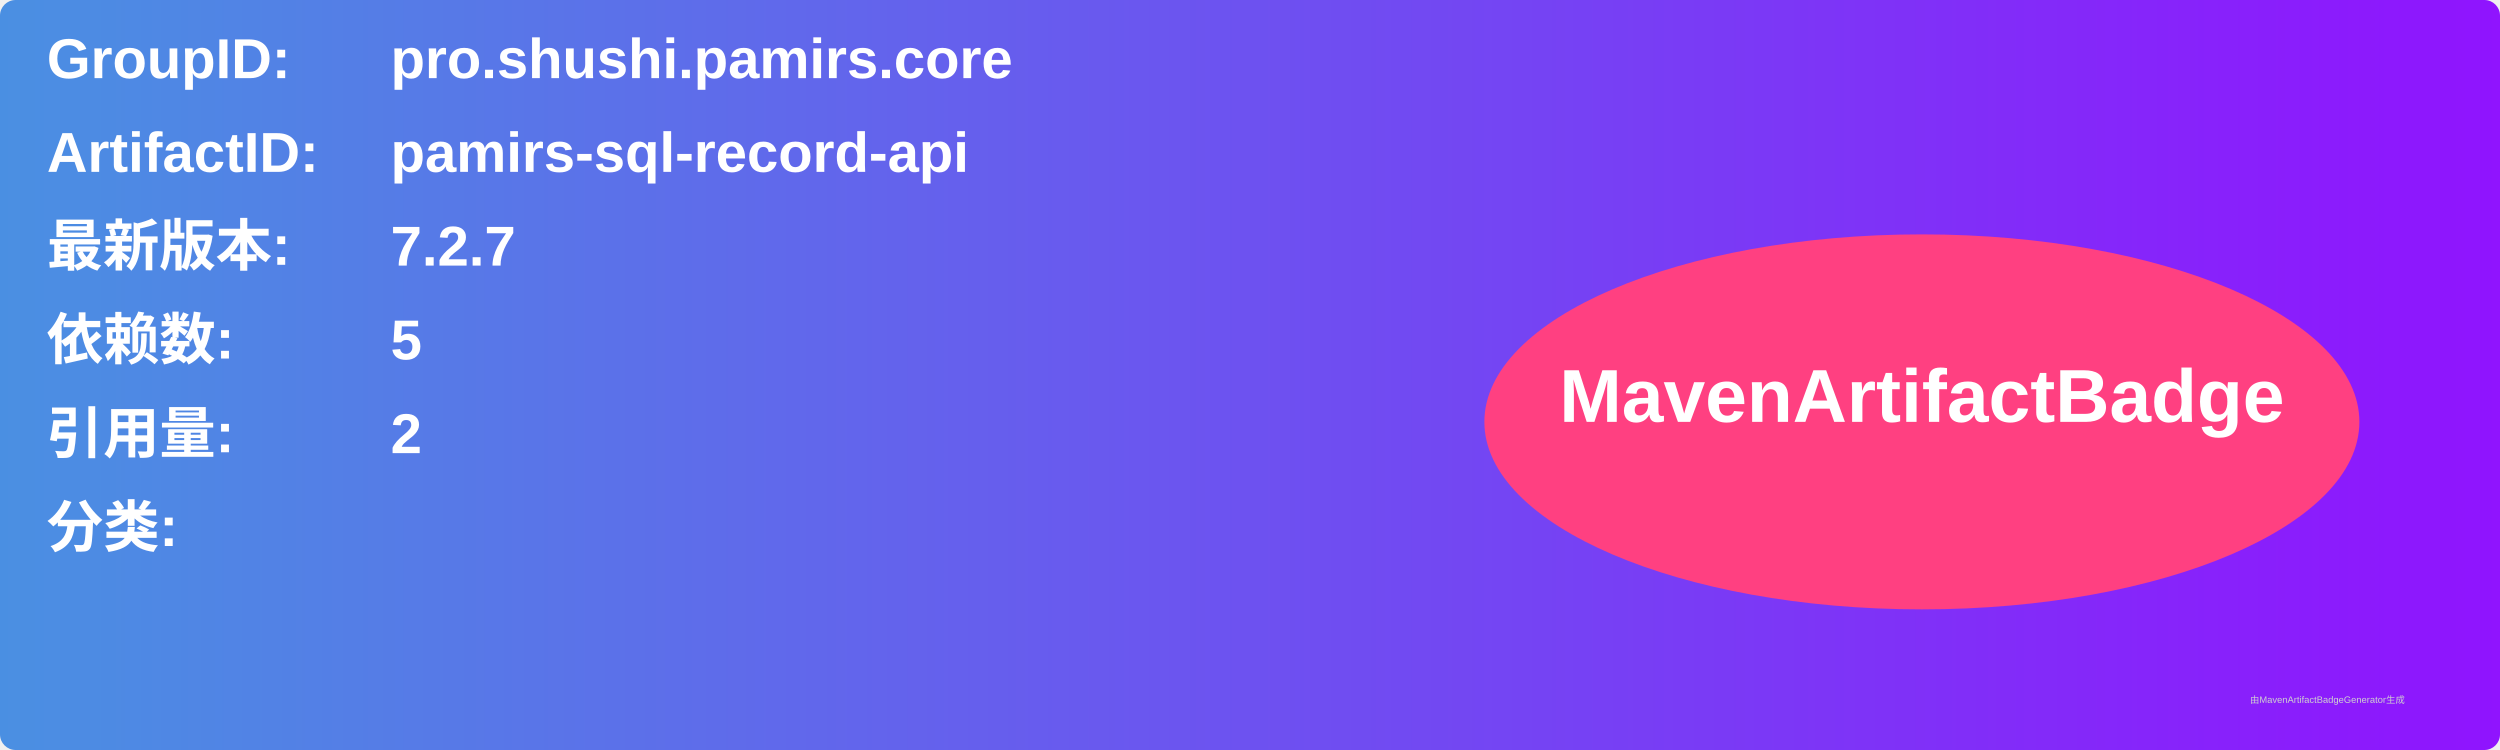
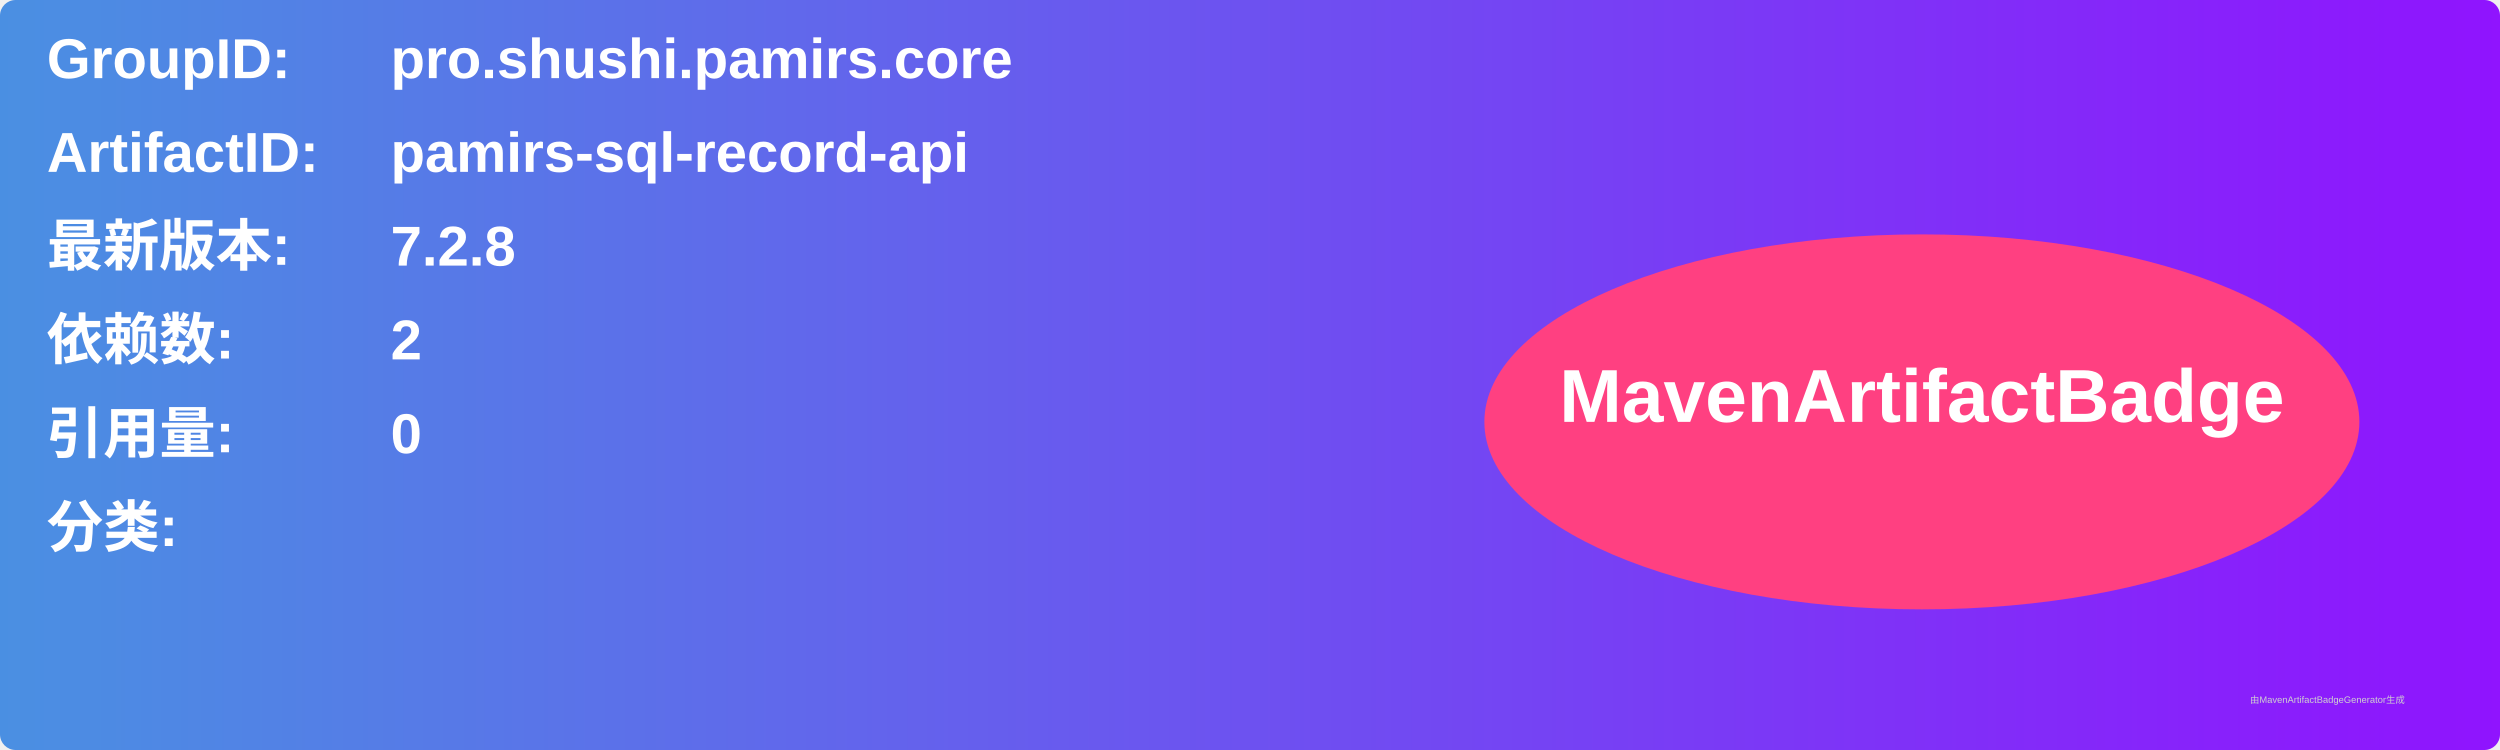
<svg xmlns="http://www.w3.org/2000/svg" width="800" height="240" viewBox="0 0 800 240">
  <linearGradient id="grad" x1="0%" y1="0%" x2="100%" y2="0%">
    <stop offset="0%" stop-color="#4a90e2" />
    <stop offset="100%" stop-color="#9013fe" />
  </linearGradient>
  <rect width="100%" height="100%" rx="5" ry="5" fill="url(#grad)" />
  <g transform="translate(15, 15)">
    <text x="0" y="10" font-family="Arial" font-size="18" fill="white" font-weight="bold" width="260">GroupID:</text>
    <text x="110" y="10" font-family="Arial" font-size="18" fill="white" font-weight="bold" width="460">pro.shushi.pamirs.core</text>
    <text x="0" y="40" font-family="Arial" font-size="18" fill="white" font-weight="bold" width="260">ArtifactID:</text>
    <text x="110" y="40" font-family="Arial" font-size="18" fill="white" font-weight="bold" width="460">pamirs-sql-record-api</text>
    <text x="0" y="70" font-family="Arial" font-size="18" fill="white" font-weight="bold">最新版本:</text>
    <text x="110" y="70" font-family="Arial" font-size="18" fill="white" font-weight="bold">
-       <tspan font-weight="bold">7.2.7</tspan>
+       <tspan font-weight="bold">7.2.8</tspan>
    </text>
    <text x="0" y="100" font-family="Arial" font-size="18" fill="white" font-weight="bold">依赖数: </text>
    <text x="110" y="100" font-family="Arial" font-size="18" fill="white">
-       <tspan font-weight="bold">5</tspan>
+       <tspan font-weight="bold">2</tspan>
    </text>
    <text x="0" y="130" font-family="Arial" font-size="18" fill="white" font-weight="bold">引用量: </text>
    <text x="110" y="130" font-family="Arial" font-size="18" fill="white">
-       <tspan font-weight="bold">2</tspan>
+       <tspan font-weight="bold">0</tspan>
    </text>
    <text x="0" y="160" font-family="Arial" font-size="18" fill="white" font-weight="bold">分类:</text>
    <text x="10" y="190" font-family="Arial" font-size="10" fill="white">
      <tspan font-weight="bold" />
    </text>
    <ellipse cx="600" cy="120" rx="140" ry="60" fill="#ff4081" />
    <text x="600" y="120" text-anchor="middle" font-family="Arial" font-size="24" fill="white" font-weight="bold">MavenArtifactBadge</text>
  </g>
  <text x="720" y="225" font-family="Arial" font-size="3" fill="#d0d0d0">由MavenArtifactBadgeGenerator生成</text>
</svg>
